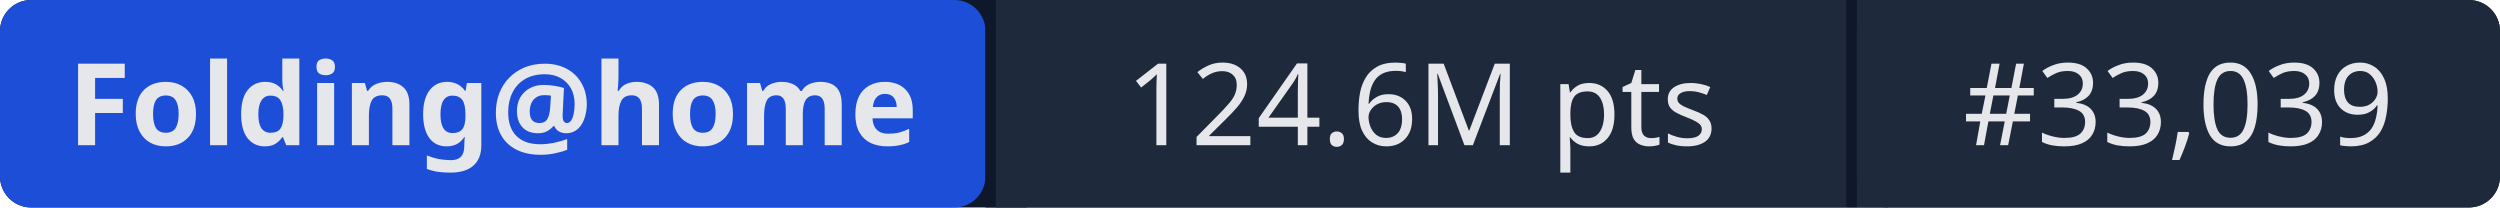
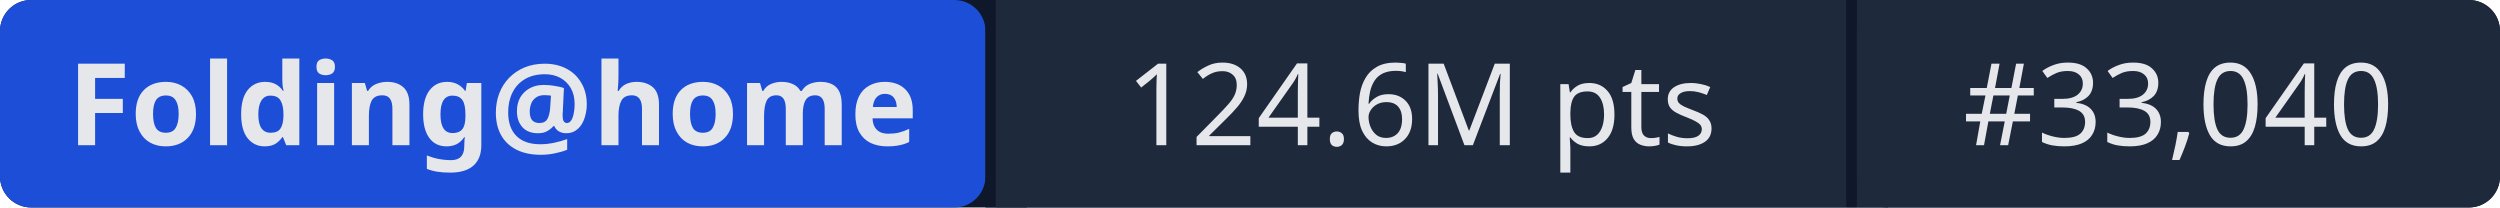
- <svg xmlns="http://www.w3.org/2000/svg" width="241" height="20" role="img" aria-label="Folding@home: 124.6M pts | #33,039">
+ <svg xmlns="http://www.w3.org/2000/svg" width="241" height="20" role="img" aria-label="Folding@home: 124.6M pts | #33,040">
  <rect width="241" height="20" rx="3" fill="#0f172a" />
  <rect x="0" width="95" height="20" rx="3" fill="#1d4ed8" />
  <rect x="95" width="1" height="20" fill="#0f172a" />
  <rect x="96" width="82" height="20" fill="#1e293b" />
  <rect x="178" width="1" height="20" fill="#0f172a" />
  <rect x="179" width="62" height="20" rx="3" fill="#1e293b" />
  <rect x="96" width="3" height="20" fill="#1e293b" />
  <rect x="179" width="3" height="20" fill="#1e293b" />
  <g fill="#e5e7eb" font-family="system-ui,sans-serif" font-size="11" text-anchor="middle">
    <text x="47.5" y="14" font-weight="600">Folding@home</text>
    <text x="137" y="14">124.6M pts</text>
-     <text x="210" y="14">#33,039</text>
+     <text x="210" y="14">#33,040</text>
  </g>
</svg>
